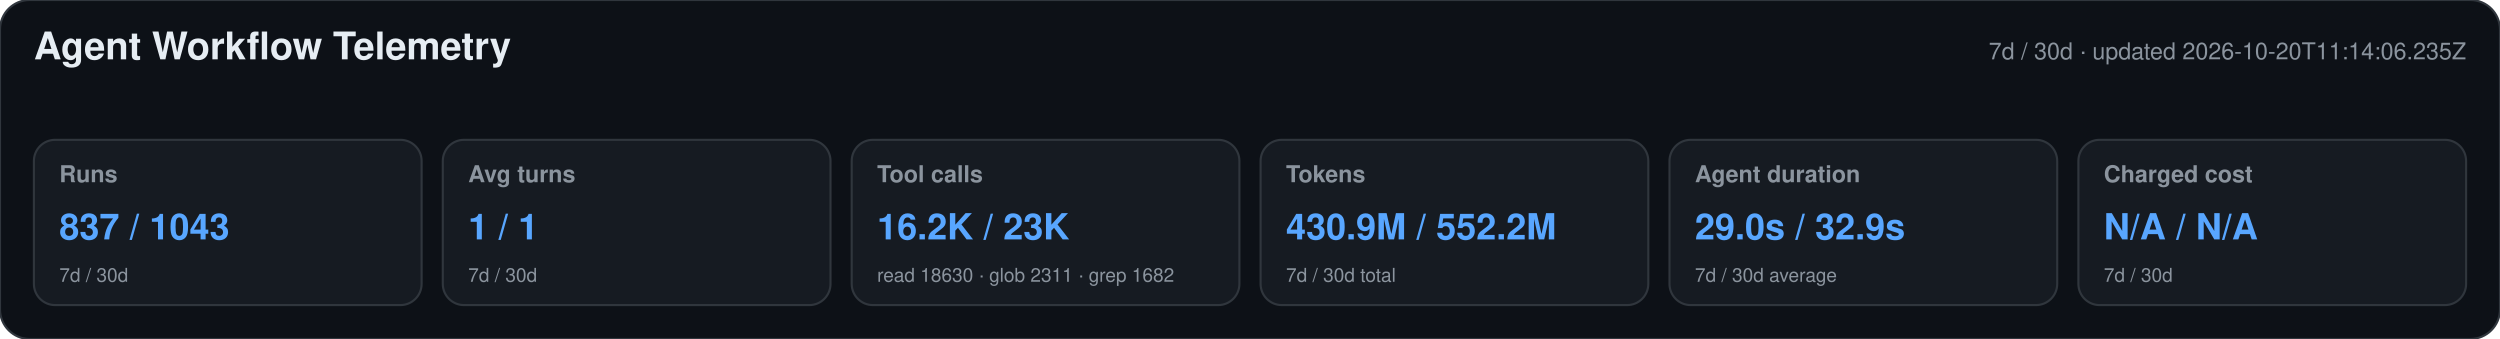
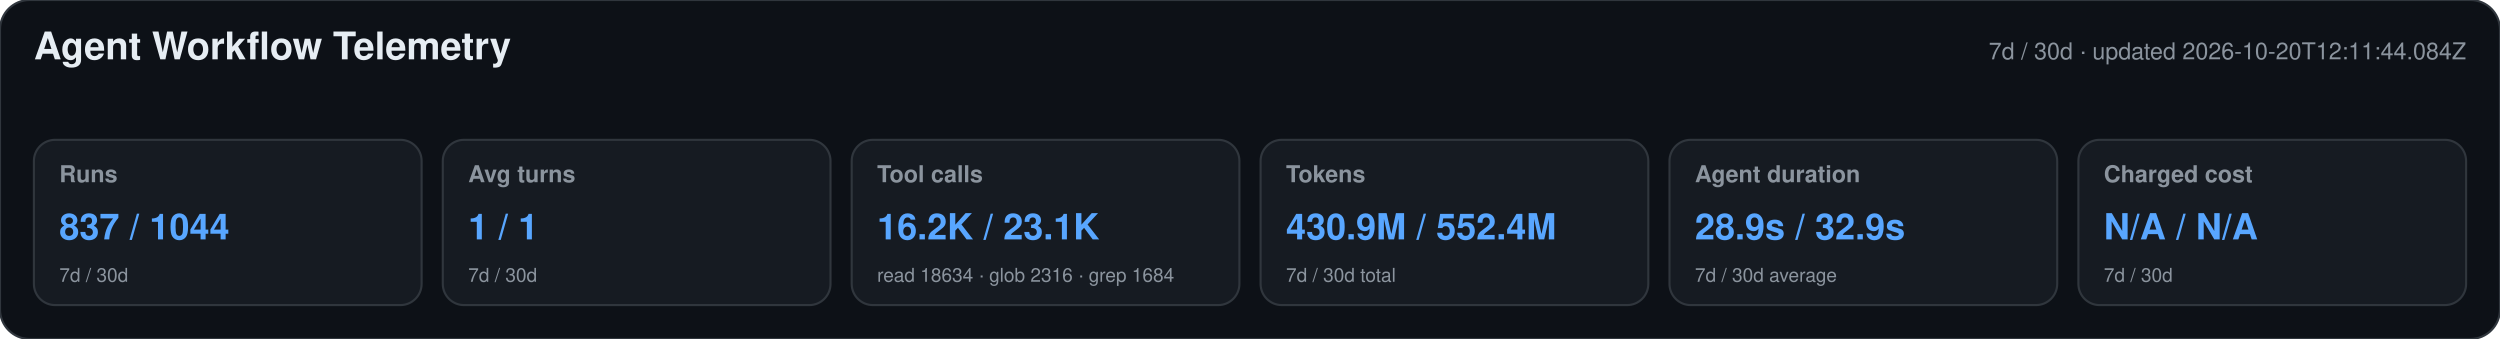
<svg xmlns="http://www.w3.org/2000/svg" width="1180" height="160" viewBox="0 0 1180 160" role="img" aria-labelledby="title desc">
  <style>text{font-family:-apple-system,BlinkMacSystemFont,"Segoe UI",Helvetica,Arial,sans-serif}.heading{font-size:18px;font-weight:650;fill:#e6edf3}.meta,.label,.secondary{fill:#8b949e}.meta,.label{font-size:11px}.label{font-weight:600}.primary{font-size:17px;font-weight:700;fill:#58a6ff}.secondary{font-size:9px}</style>
  <rect width="1180" height="160" rx="14" fill="#0d1117" stroke="#30363d" />
  <text x="16" y="28" class="heading">Agent Workflow Telemetry</text>
-   <text x="1164" y="28" text-anchor="end" class="meta">7d / 30d · updated 2026-10-20T11:14:06.235Z</text>
+   <text x="1164" y="28" text-anchor="end" class="meta">7d / 30d · updated 2026-10-20T12:11:44.084Z</text>
  <g>
    <rect x="16" y="66" width="183" height="78" rx="10" fill="#161b22" stroke="#30363d" />
    <text x="28" y="86" class="label">Runs</text>
-     <text x="28" y="113" class="primary">837 / 1043</text>
+     <text x="28" y="113" class="primary">837 / 1044</text>
    <text x="28" y="133" class="secondary">7d / 30d</text>
  </g>
  <g>
    <rect x="209" y="66" width="183" height="78" rx="10" fill="#161b22" stroke="#30363d" />
    <text x="221" y="86" class="label">Avg turns</text>
    <text x="221" y="113" class="primary">1 / 1</text>
    <text x="221" y="133" class="secondary">7d / 30d</text>
  </g>
  <g>
    <rect x="402" y="66" width="183" height="78" rx="10" fill="#161b22" stroke="#30363d" />
    <text x="414" y="86" class="label">Tool calls</text>
-     <text x="414" y="113" class="primary">16.2K / 23K</text>
-     <text x="414" y="133" class="secondary">read 18630 · glob 2311 · grep 1682</text>
+     <text x="414" y="113" class="primary">16.2K / 23.1K</text>
+     <text x="414" y="133" class="secondary">read 18634 · glob 2316 · grep 1684</text>
  </g>
  <g>
    <rect x="595" y="66" width="183" height="78" rx="10" fill="#161b22" stroke="#30363d" />
    <text x="607" y="86" class="label">Tokens</text>
-     <text x="607" y="113" class="primary">430.9M / 552.2M</text>
+     <text x="607" y="113" class="primary">430.9M / 552.4M</text>
    <text x="607" y="133" class="secondary">7d / 30d total</text>
  </g>
  <g>
    <rect x="788" y="66" width="183" height="78" rx="10" fill="#161b22" stroke="#30363d" />
    <text x="800" y="86" class="label">Agent duration</text>
-     <text x="800" y="113" class="primary">29.0s / 32.9s</text>
+     <text x="800" y="113" class="primary">28.9s / 32.9s</text>
    <text x="800" y="133" class="secondary">7d / 30d average</text>
  </g>
  <g>
    <rect x="981" y="66" width="183" height="78" rx="10" fill="#161b22" stroke="#30363d" />
    <text x="993" y="86" class="label">Charged cost</text>
    <text x="993" y="113" class="primary">N/A / N/A</text>
    <text x="993" y="133" class="secondary">7d / 30d</text>
  </g>
</svg>
